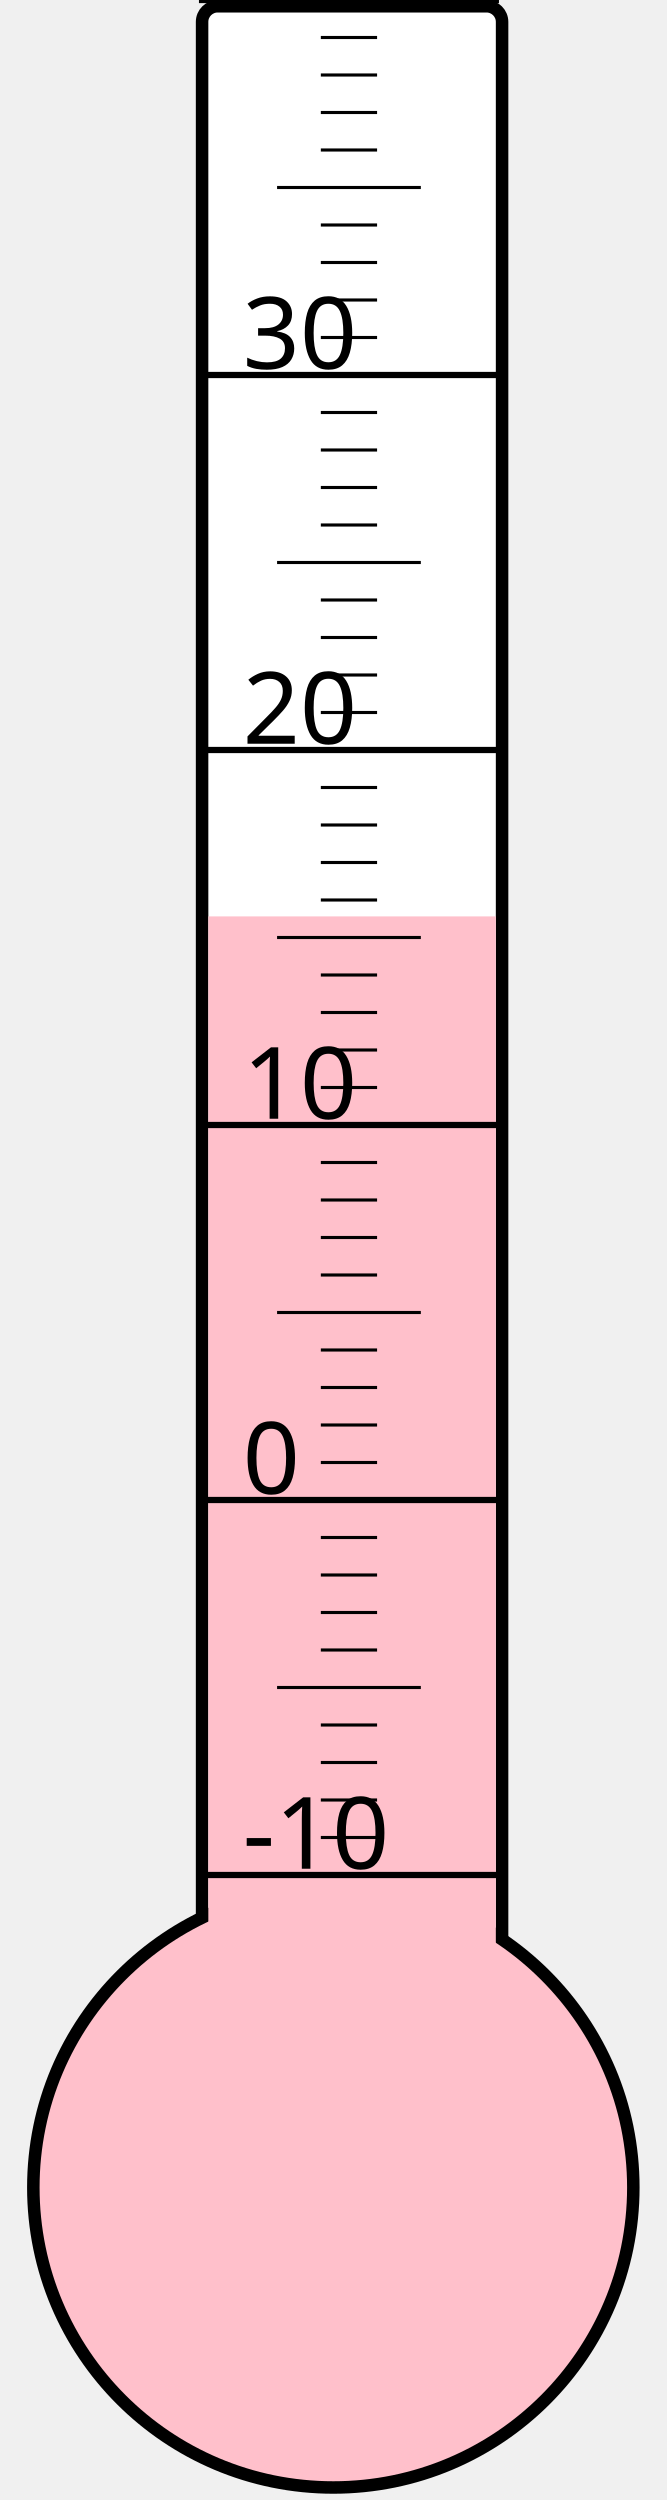
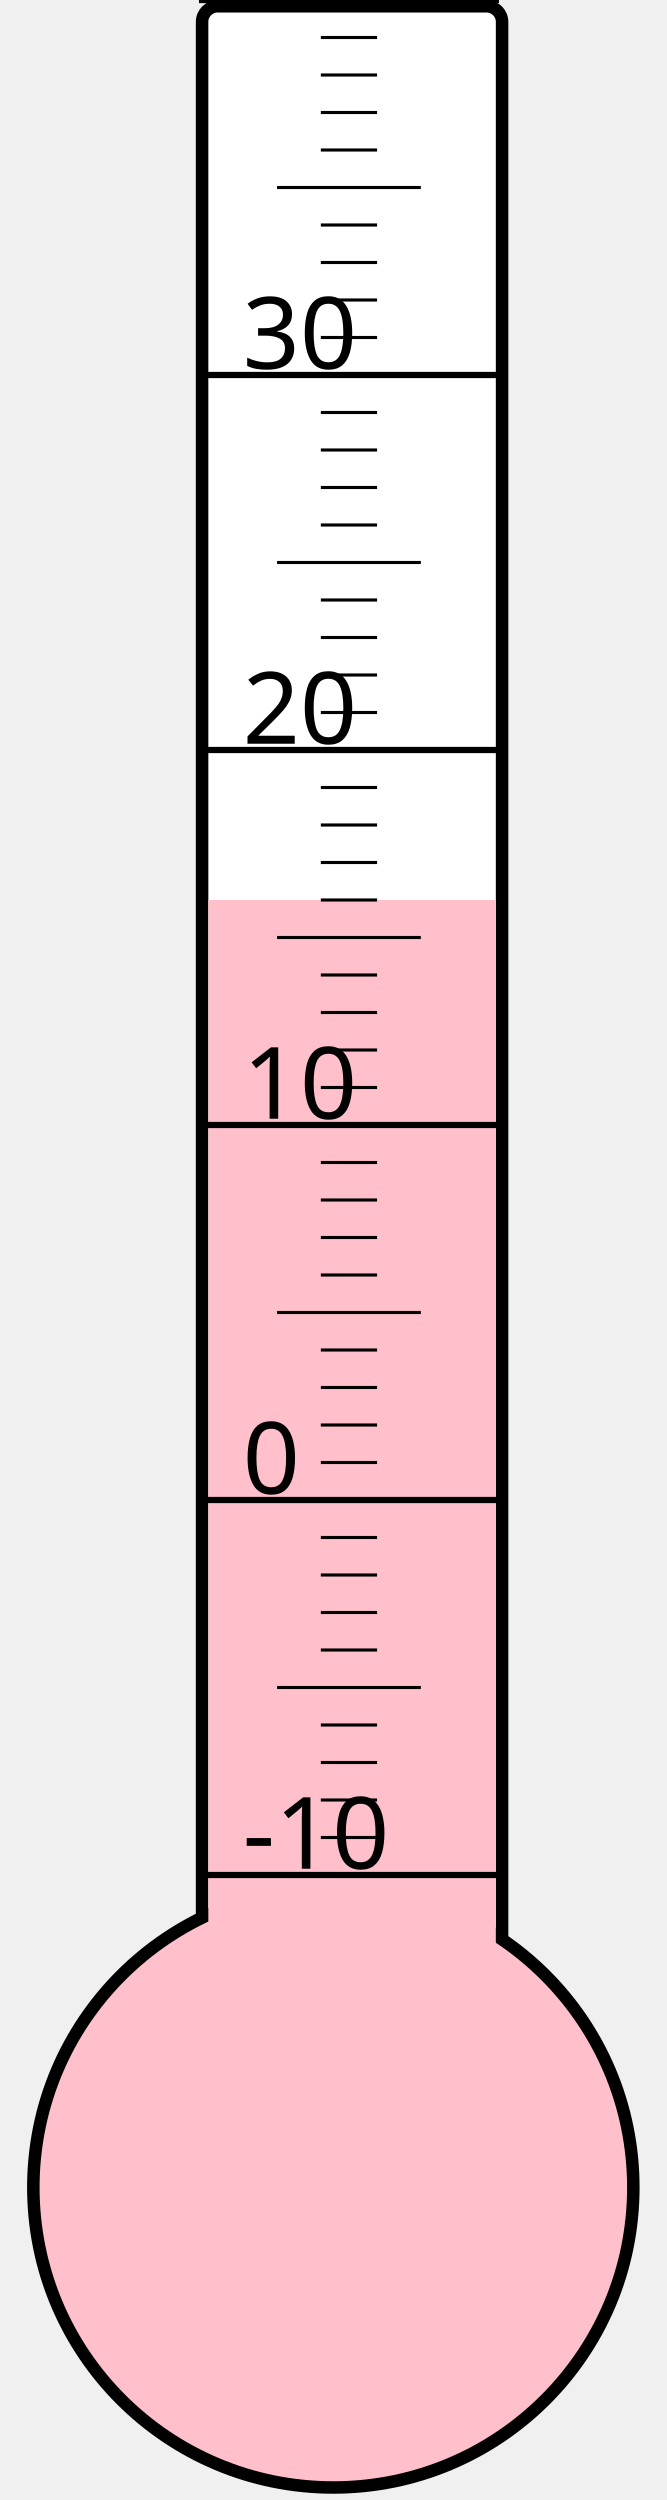
<svg xmlns="http://www.w3.org/2000/svg" width="40px" height="150px" viewBox="0 0 200 800">
  <rect width="200" height="800" x="0" y="0" style="fill: #ffffeb; fill-opacity: 0;" />
  <rect width="96" height="680" x="58" y="2" rx="5" ry="5" style="fill: white; fill-opacity: 1; stroke: black; stroke-width: 4;" />
  <circle cx="100" cy="700" r="96" style="fill: pink; stroke: black; stroke-width: 4;" />
-   <rect width="92" height="406.75" x="60" y="293.25" style="fill: pink; fill-opacity: 1; stroke-width: 0;" />
+   <rect width="92" height="412.0" x="60" y="288.0" style="fill: pink; fill-opacity: 1; stroke-width: 0;" />
  <text x="71" y="598" style="font-family: sans-serif; font-size: 24pt;">-10</text>
  <text x="71" y="478" style="font-family: sans-serif; font-size: 24pt;">0</text>
  <text x="71" y="358" style="font-family: sans-serif; font-size: 24pt;">10</text>
  <text x="71" y="238" style="font-family: sans-serif; font-size: 24pt;">20</text>
  <text x="71" y="118" style="font-family: sans-serif; font-size: 24pt;">30</text>
  <g style="stroke: black;">
    <line x1="57" y1="600" x2="153" y2="600" style="stroke-width: 2;" />
    <line x1="96" y1="588" x2="114" y2="588" style="stroke-width: 1;" />
    <line x1="96" y1="576" x2="114" y2="576" style="stroke-width: 1;" />
    <line x1="96" y1="564" x2="114" y2="564" style="stroke-width: 1;" />
    <line x1="96" y1="552" x2="114" y2="552" style="stroke-width: 1;" />
    <line x1="82" y1="540" x2="128" y2="540" style="stroke-width: 1;" />
    <line x1="96" y1="528" x2="114" y2="528" style="stroke-width: 1;" />
    <line x1="96" y1="516" x2="114" y2="516" style="stroke-width: 1;" />
    <line x1="96" y1="504" x2="114" y2="504" style="stroke-width: 1;" />
    <line x1="96" y1="492" x2="114" y2="492" style="stroke-width: 1;" />
    <line x1="57" y1="480" x2="153" y2="480" style="stroke-width: 2;" />
    <line x1="96" y1="468" x2="114" y2="468" style="stroke-width: 1;" />
    <line x1="96" y1="456" x2="114" y2="456" style="stroke-width: 1;" />
    <line x1="96" y1="444" x2="114" y2="444" style="stroke-width: 1;" />
    <line x1="96" y1="432" x2="114" y2="432" style="stroke-width: 1;" />
    <line x1="82" y1="420" x2="128" y2="420" style="stroke-width: 1;" />
    <line x1="96" y1="408" x2="114" y2="408" style="stroke-width: 1;" />
    <line x1="96" y1="396" x2="114" y2="396" style="stroke-width: 1;" />
    <line x1="96" y1="384" x2="114" y2="384" style="stroke-width: 1;" />
    <line x1="96" y1="372" x2="114" y2="372" style="stroke-width: 1;" />
    <line x1="57" y1="360" x2="153" y2="360" style="stroke-width: 2;" />
    <line x1="96" y1="348" x2="114" y2="348" style="stroke-width: 1;" />
    <line x1="96" y1="336" x2="114" y2="336" style="stroke-width: 1;" />
    <line x1="96" y1="324" x2="114" y2="324" style="stroke-width: 1;" />
    <line x1="96" y1="312" x2="114" y2="312" style="stroke-width: 1;" />
    <line x1="82" y1="300" x2="128" y2="300" style="stroke-width: 1;" />
    <line x1="96" y1="288" x2="114" y2="288" style="stroke-width: 1;" />
    <line x1="96" y1="276" x2="114" y2="276" style="stroke-width: 1;" />
    <line x1="96" y1="264" x2="114" y2="264" style="stroke-width: 1;" />
    <line x1="96" y1="252" x2="114" y2="252" style="stroke-width: 1;" />
    <line x1="57" y1="240" x2="153" y2="240" style="stroke-width: 2;" />
    <line x1="96" y1="228" x2="114" y2="228" style="stroke-width: 1;" />
    <line x1="96" y1="216" x2="114" y2="216" style="stroke-width: 1;" />
    <line x1="96" y1="204" x2="114" y2="204" style="stroke-width: 1;" />
    <line x1="96" y1="192" x2="114" y2="192" style="stroke-width: 1;" />
    <line x1="82" y1="180" x2="128" y2="180" style="stroke-width: 1;" />
    <line x1="96" y1="168" x2="114" y2="168" style="stroke-width: 1;" />
    <line x1="96" y1="156" x2="114" y2="156" style="stroke-width: 1;" />
    <line x1="96" y1="144" x2="114" y2="144" style="stroke-width: 1;" />
    <line x1="96" y1="132" x2="114" y2="132" style="stroke-width: 1;" />
    <line x1="57" y1="120" x2="153" y2="120" style="stroke-width: 2;" />
    <line x1="96" y1="108" x2="114" y2="108" style="stroke-width: 1;" />
    <line x1="96" y1="96" x2="114" y2="96" style="stroke-width: 1;" />
    <line x1="96" y1="84" x2="114" y2="84" style="stroke-width: 1;" />
    <line x1="96" y1="72" x2="114" y2="72" style="stroke-width: 1;" />
    <line x1="82" y1="60" x2="128" y2="60" style="stroke-width: 1;" />
    <line x1="96" y1="48" x2="114" y2="48" style="stroke-width: 1;" />
    <line x1="96" y1="36" x2="114" y2="36" style="stroke-width: 1;" />
    <line x1="96" y1="24" x2="114" y2="24" style="stroke-width: 1;" />
    <line x1="96" y1="12" x2="114" y2="12" style="stroke-width: 1;" />
    <line x1="57" y1="0" x2="153" y2="0" style="stroke-width: 2;" />
  </g>
</svg>
